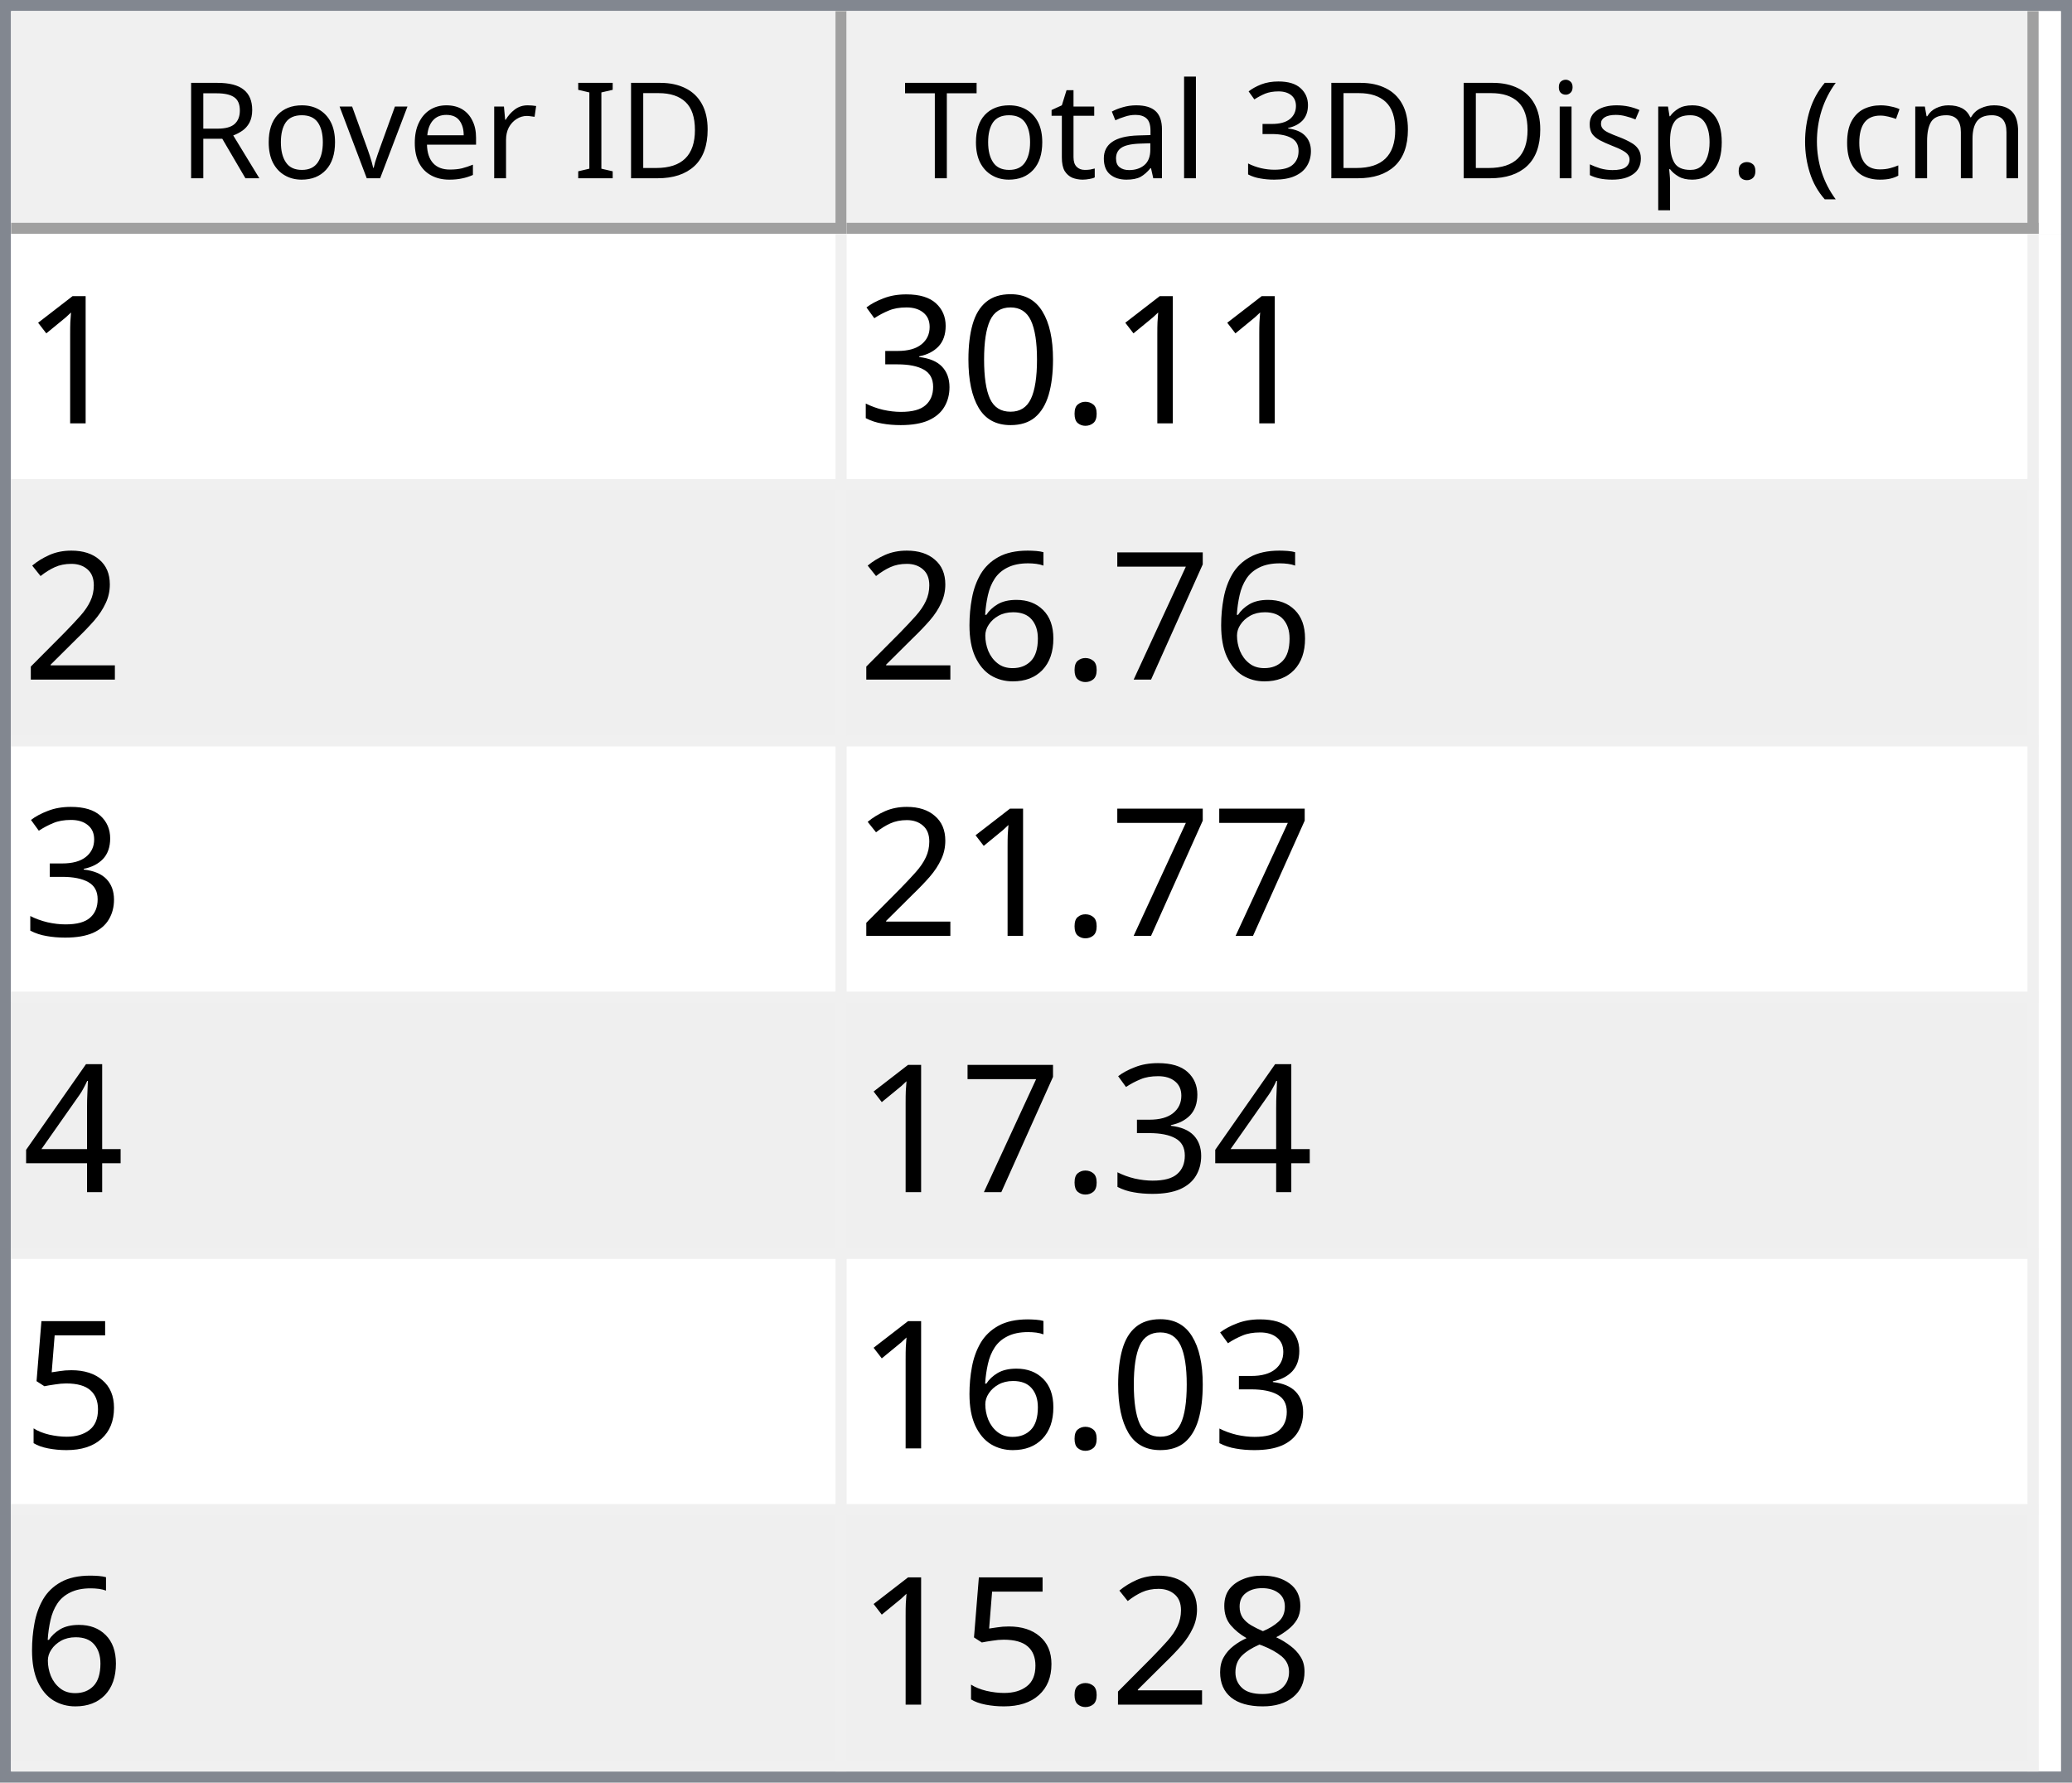
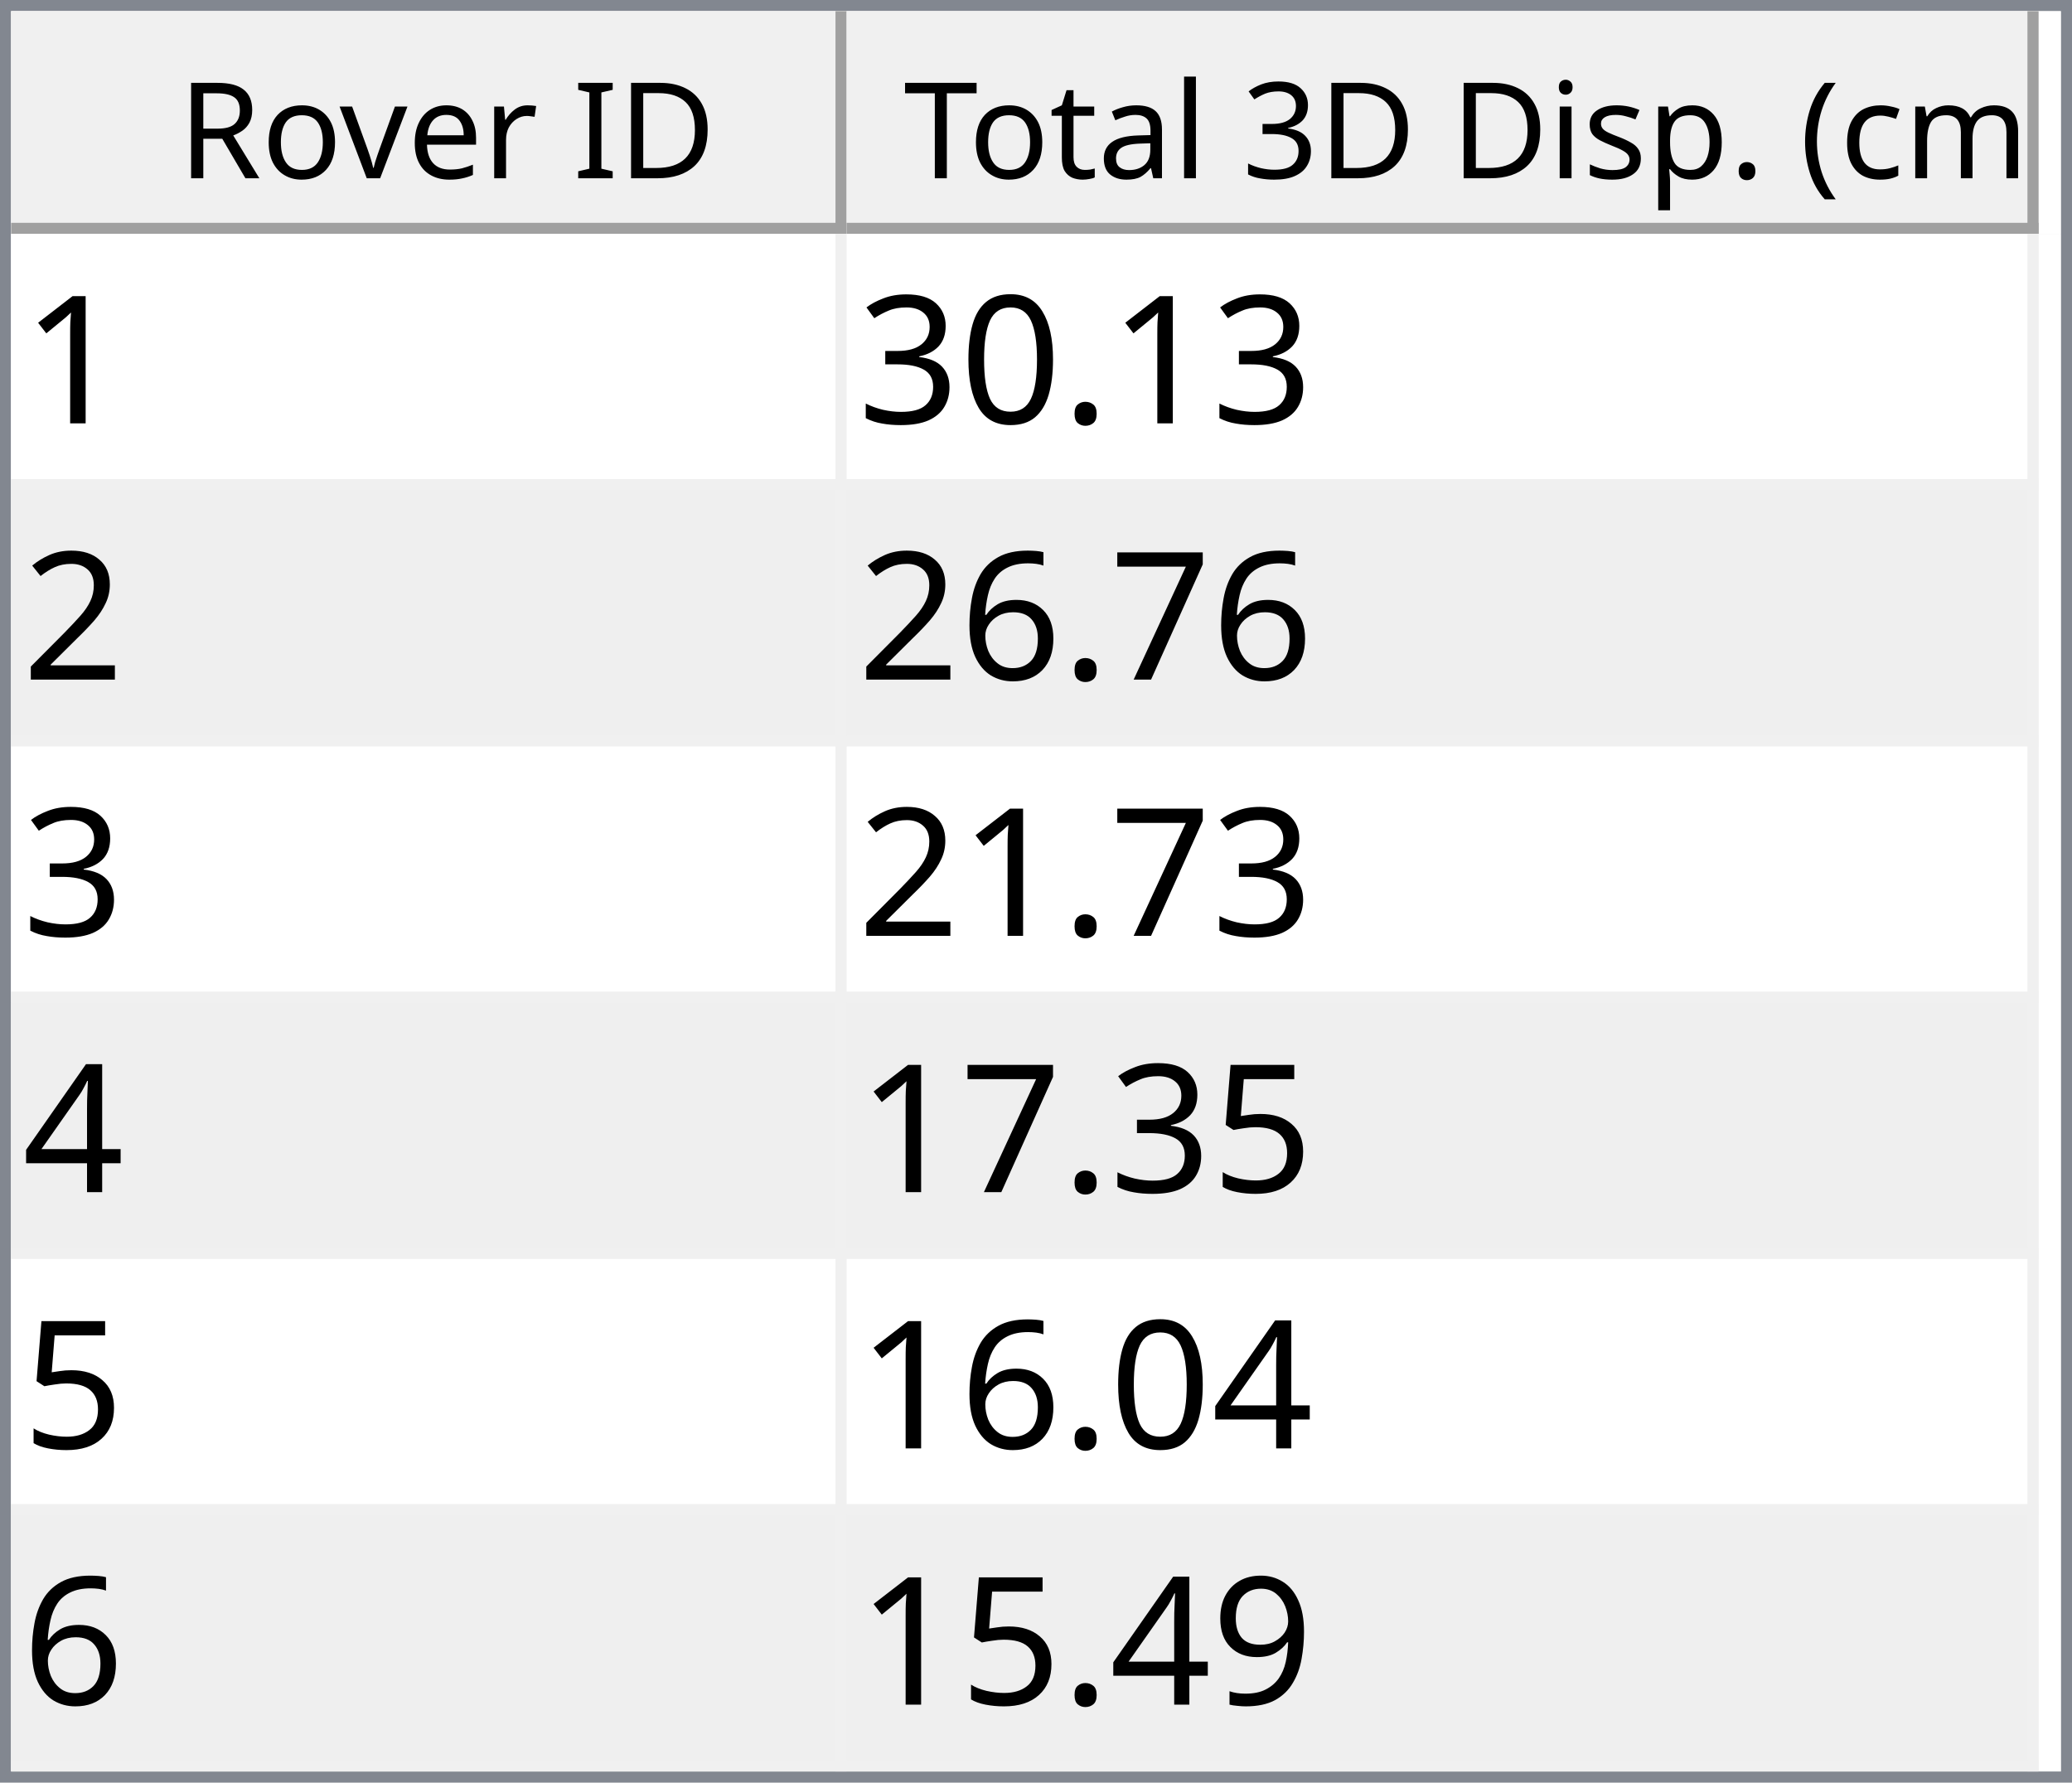
<svg xmlns="http://www.w3.org/2000/svg" style="fill-opacity:1; color-rendering:auto; color-interpolation:auto; text-rendering:auto; stroke:black; stroke-linecap:square; stroke-miterlimit:10; shape-rendering:auto; stroke-opacity:1; fill:black; stroke-dasharray:none; font-weight:normal; stroke-width:1; font-family:'Dialog'; font-style:normal; stroke-linejoin:miter; font-size:12px; stroke-dashoffset:0; image-rendering:auto;" width="186" height="160">
  <defs id="genericDefs" />
  <g>
    <defs id="defs1">
      <clipPath clipPathUnits="userSpaceOnUse" id="clipPath1">
        <path d="M0 0 L186 0 L186 160 L0 160 L0 0 Z" />
      </clipPath>
      <clipPath clipPathUnits="userSpaceOnUse" id="clipPath2">
        <path d="M0 0 L0 160 L186 160 L186 0 Z" />
      </clipPath>
      <clipPath clipPathUnits="userSpaceOnUse" id="clipPath3">
        <path d="M0 0 L0 20 L184 20 L184 0 Z" />
      </clipPath>
      <clipPath clipPathUnits="userSpaceOnUse" id="clipPath4">
        <path d="M0 0 L0 20 L75 20 L75 0 Z" />
      </clipPath>
      <clipPath clipPathUnits="userSpaceOnUse" id="clipPath5">
        <path d="M1 1 L1 19 L74 19 L74 1 Z" />
      </clipPath>
      <clipPath clipPathUnits="userSpaceOnUse" id="clipPath6">
        <path d="M0 0 L0 18 L73 18 L73 0 Z" />
      </clipPath>
      <clipPath clipPathUnits="userSpaceOnUse" id="clipPath7">
        <path d="M-0.5 -0.5 L-0.5 19.5 L74.5 19.5 L74.5 -0.5 Z" />
      </clipPath>
      <clipPath clipPathUnits="userSpaceOnUse" id="clipPath8">
        <path d="M0 0 L0 20 L107 20 L107 0 Z" />
      </clipPath>
      <clipPath clipPathUnits="userSpaceOnUse" id="clipPath9">
        <path d="M1 1 L1 19 L106 19 L106 1 Z" />
      </clipPath>
      <clipPath clipPathUnits="userSpaceOnUse" id="clipPath10">
        <path d="M0 0 L0 18 L105 18 L105 0 Z" />
      </clipPath>
      <clipPath clipPathUnits="userSpaceOnUse" id="clipPath11">
        <path d="M-0.5 -0.5 L-0.5 19.5 L106.5 19.5 L106.5 -0.5 Z" />
      </clipPath>
      <clipPath clipPathUnits="userSpaceOnUse" id="clipPath12">
        <path d="M0 0 L0 138 L184 138 L184 0 Z" />
      </clipPath>
      <clipPath clipPathUnits="userSpaceOnUse" id="clipPath13">
        <path d="M0 0 L0 138 L182 138 L182 0 Z" />
      </clipPath>
      <clipPath clipPathUnits="userSpaceOnUse" id="clipPath14">
        <path d="M-0.5 -0.5 L-0.5 137.5 L181.5 137.5 L181.5 -0.5 Z" />
      </clipPath>
      <clipPath clipPathUnits="userSpaceOnUse" id="clipPath15">
        <path d="M0 0 L0 22 L74 22 L74 0 Z" />
      </clipPath>
      <clipPath clipPathUnits="userSpaceOnUse" id="clipPath16">
        <path d="M0 0 L0 22 L106 22 L106 0 Z" />
      </clipPath>
      <font horiz-adv-x="64.551" id="font1">
        <font-face ascent="107.91" descent="25.098" units-per-em="100" style="font-style:normal; font-family:Segoe UI; font-weight:normal;" />
        <missing-glyph horiz-adv-x="64.551" d="M8.109 0 L8.109 68.266 L56.453 68.266 L56.453 0 L8.109 0 ZM15.328 7.234 L49.219 7.234 L49.219 61.031 L15.328 61.031 L15.328 7.234 Z" />
        <glyph unicode="D" horiz-adv-x="70.117" d="M9.188 0 L9.188 70.016 L28.516 70.016 Q65.531 70.016 65.531 35.891 Q65.531 19.672 55.25 9.836 Q44.969 0 27.734 0 L9.188 0 ZM17.391 62.594 L17.391 7.422 L27.828 7.422 Q41.609 7.422 49.273 14.797 Q56.938 22.172 56.938 35.688 Q56.938 62.594 28.328 62.594 L17.391 62.594 Z" />
        <glyph unicode="I" horiz-adv-x="26.611" d="M17.391 0 L9.188 0 L9.188 70.016 L17.391 70.016 L17.391 0 Z" />
        <glyph unicode=" " horiz-adv-x="27.393" d="" />
        <glyph unicode="r" horiz-adv-x="34.766" d="M34.188 41.891 Q32.078 43.5 28.125 43.5 Q23 43.5 19.555 38.672 Q16.109 33.844 16.109 25.484 L16.109 0 L8.109 0 L8.109 50 L16.109 50 L16.109 39.703 L16.312 39.703 Q18.016 44.969 21.531 47.922 Q25.047 50.875 29.391 50.875 Q32.516 50.875 34.188 50.203 L34.188 41.891 Z" />
        <glyph unicode="e" horiz-adv-x="52.295" d="M48.297 23 L12.984 23 Q13.188 14.656 17.484 10.109 Q21.781 5.562 29.297 5.562 Q37.75 5.562 44.828 11.141 L44.828 3.609 Q38.234 -1.172 27.391 -1.172 Q16.797 -1.172 10.742 5.641 Q4.688 12.453 4.688 24.812 Q4.688 36.469 11.305 43.82 Q17.922 51.172 27.734 51.172 Q37.547 51.172 42.922 44.828 Q48.297 38.484 48.297 27.203 L48.297 23 ZM40.094 29.781 Q40.047 36.719 36.75 40.578 Q33.453 44.438 27.594 44.438 Q21.922 44.438 17.969 40.383 Q14.016 36.328 13.094 29.781 L40.094 29.781 Z" />
        <glyph unicode="v" horiz-adv-x="47.9" d="M47.406 50 L27.484 0 L19.625 0 L0.688 50 L9.469 50 L22.172 13.672 Q23.578 9.672 23.922 6.688 L24.125 6.688 Q24.609 10.453 25.688 13.484 L38.969 50 L47.406 50 Z" />
        <glyph unicode="o" horiz-adv-x="58.594" d="M29 -1.172 Q17.922 -1.172 11.305 5.836 Q4.688 12.844 4.688 24.422 Q4.688 37.016 11.57 44.094 Q18.453 51.172 30.172 51.172 Q41.359 51.172 47.633 44.289 Q53.906 37.406 53.906 25.203 Q53.906 13.234 47.141 6.031 Q40.375 -1.172 29 -1.172 ZM29.594 44.438 Q21.875 44.438 17.383 39.188 Q12.891 33.938 12.891 24.703 Q12.891 15.828 17.43 10.695 Q21.969 5.562 29.594 5.562 Q37.359 5.562 41.531 10.594 Q45.703 15.625 45.703 24.906 Q45.703 34.281 41.531 39.359 Q37.359 44.438 29.594 44.438 Z" />
        <glyph unicode="R" horiz-adv-x="59.814" d="M59.375 0 L49.609 0 L37.891 19.625 Q36.281 22.359 34.766 24.289 Q33.25 26.219 31.664 27.438 Q30.078 28.656 28.25 29.219 Q26.422 29.781 24.125 29.781 L17.391 29.781 L17.391 0 L9.188 0 L9.188 70.016 L30.078 70.016 Q34.672 70.016 38.555 68.867 Q42.438 67.719 45.289 65.375 Q48.141 63.031 49.758 59.547 Q51.375 56.062 51.375 51.375 Q51.375 47.703 50.273 44.656 Q49.172 41.609 47.148 39.211 Q45.125 36.812 42.266 35.133 Q39.406 33.453 35.844 32.516 L35.844 32.328 Q37.594 31.547 38.891 30.547 Q40.188 29.547 41.359 28.18 Q42.531 26.812 43.68 25.078 Q44.828 23.344 46.234 21.047 L59.375 0 ZM17.391 62.594 L17.391 37.203 L28.516 37.203 Q31.594 37.203 34.203 38.133 Q36.812 39.062 38.719 40.797 Q40.625 42.531 41.703 45.047 Q42.781 47.562 42.781 50.688 Q42.781 56.297 39.141 59.445 Q35.5 62.594 28.609 62.594 L17.391 62.594 Z" />
        <glyph unicode=")" horiz-adv-x="30.176" d="M8.297 -15.922 L1.172 -15.922 Q16.406 2.344 16.406 26.812 Q16.406 51.469 1.078 70.016 L8.297 70.016 Q23.531 52.156 23.531 26.703 Q23.531 1.375 8.297 -15.922 Z" />
        <glyph unicode="m" horiz-adv-x="86.133" d="M79.109 0 L71.094 0 L71.094 28.719 Q71.094 37.016 68.531 40.727 Q65.969 44.438 59.906 44.438 Q54.781 44.438 51.195 39.75 Q47.609 35.062 47.609 28.516 L47.609 0 L39.594 0 L39.594 29.688 Q39.594 44.438 28.219 44.438 Q22.953 44.438 19.531 40.016 Q16.109 35.594 16.109 28.516 L16.109 0 L8.109 0 L8.109 50 L16.109 50 L16.109 42.094 L16.312 42.094 Q21.625 51.172 31.844 51.172 Q36.969 51.172 40.773 48.312 Q44.578 45.453 46 40.828 Q51.562 51.172 62.594 51.172 Q79.109 51.172 79.109 30.812 L79.109 0 Z" />
        <glyph unicode="c" horiz-adv-x="46.191" d="M42.188 2.297 Q36.422 -1.172 28.516 -1.172 Q17.828 -1.172 11.258 5.789 Q4.688 12.75 4.688 23.828 Q4.688 36.188 11.766 43.68 Q18.844 51.172 30.672 51.172 Q37.25 51.172 42.281 48.734 L42.281 40.531 Q36.719 44.438 30.375 44.438 Q22.703 44.438 17.797 38.945 Q12.891 33.453 12.891 24.516 Q12.891 15.719 17.508 10.641 Q22.125 5.562 29.891 5.562 Q36.422 5.562 42.188 9.906 L42.188 2.297 Z" />
        <glyph unicode="(" horiz-adv-x="30.176" d="M29.109 -15.922 L21.969 -15.922 Q6.844 1.375 6.844 26.703 Q6.844 52.156 21.969 70.016 L29.203 70.016 Q13.875 51.469 13.875 26.812 Q13.875 2.344 29.109 -15.922 Z" />
        <glyph unicode="." horiz-adv-x="21.68" d="M10.891 -1.078 Q8.641 -1.078 7.055 0.539 Q5.469 2.156 5.469 4.391 Q5.469 6.641 7.055 8.273 Q8.641 9.906 10.891 9.906 Q13.188 9.906 14.797 8.273 Q16.406 6.641 16.406 4.391 Q16.406 2.156 14.797 0.539 Q13.188 -1.078 10.891 -1.078 Z" />
        <glyph unicode="p" horiz-adv-x="58.789" d="M16.312 7.234 L16.109 7.234 L16.109 -23 L8.109 -23 L8.109 50 L16.109 50 L16.109 41.219 L16.312 41.219 Q22.219 51.172 33.594 51.172 Q43.266 51.172 48.688 44.461 Q54.109 37.75 54.109 26.469 Q54.109 13.922 48 6.375 Q41.891 -1.172 31.297 -1.172 Q21.578 -1.172 16.312 7.234 ZM16.109 27.391 L16.109 20.406 Q16.109 14.203 20.141 9.883 Q24.172 5.562 30.375 5.562 Q37.641 5.562 41.773 11.133 Q45.906 16.703 45.906 26.609 Q45.906 34.969 42.047 39.703 Q38.188 44.438 31.594 44.438 Q24.609 44.438 20.359 39.578 Q16.109 34.719 16.109 27.391 Z" />
        <glyph unicode="s" horiz-adv-x="42.432" d="M5.078 1.812 L5.078 10.406 Q11.625 5.562 19.484 5.562 Q30.031 5.562 30.031 12.594 Q30.031 14.594 29.125 15.992 Q28.219 17.391 26.68 18.461 Q25.141 19.531 23.07 20.383 Q21 21.234 18.609 22.172 Q15.281 23.484 12.766 24.828 Q10.25 26.172 8.57 27.859 Q6.891 29.547 6.031 31.695 Q5.172 33.844 5.172 36.719 Q5.172 40.234 6.789 42.945 Q8.406 45.656 11.086 47.484 Q13.766 49.312 17.211 50.242 Q20.656 51.172 24.312 51.172 Q30.812 51.172 35.938 48.922 L35.938 40.828 Q30.422 44.438 23.25 44.438 Q21 44.438 19.195 43.922 Q17.391 43.406 16.094 42.477 Q14.797 41.547 14.086 40.258 Q13.375 38.969 13.375 37.406 Q13.375 35.453 14.086 34.133 Q14.797 32.812 16.164 31.789 Q17.531 30.766 19.484 29.938 Q21.438 29.109 23.922 28.125 Q27.25 26.859 29.883 25.516 Q32.516 24.172 34.375 22.484 Q36.234 20.797 37.234 18.602 Q38.234 16.406 38.234 13.375 Q38.234 9.672 36.602 6.938 Q34.969 4.203 32.234 2.398 Q29.5 0.594 25.93 -0.289 Q22.359 -1.172 18.453 -1.172 Q10.75 -1.172 5.078 1.812 Z" />
        <glyph unicode="i" horiz-adv-x="24.219" d="M12.203 62.703 Q10.062 62.703 8.547 64.164 Q7.031 65.625 7.031 67.875 Q7.031 70.125 8.547 71.609 Q10.062 73.094 12.203 73.094 Q14.406 73.094 15.945 71.609 Q17.484 70.125 17.484 67.875 Q17.484 65.719 15.945 64.211 Q14.406 62.703 12.203 62.703 ZM16.109 0 L8.109 0 L8.109 50 L16.109 50 L16.109 0 Z" />
        <glyph unicode="3" horiz-adv-x="53.906" d="M46.531 19.828 Q46.531 15.094 44.75 11.211 Q42.969 7.328 39.719 4.57 Q36.469 1.812 31.93 0.297 Q27.391 -1.219 21.922 -1.219 Q11.922 -1.219 6 2.594 L6 11.188 Q13.094 5.609 22.219 5.609 Q25.875 5.609 28.828 6.539 Q31.781 7.469 33.906 9.227 Q36.031 10.984 37.18 13.477 Q38.328 15.969 38.328 19.094 Q38.328 32.812 18.797 32.812 L12.984 32.812 L12.984 39.594 L18.5 39.594 Q35.797 39.594 35.797 52.484 Q35.797 64.406 22.609 64.406 Q15.188 64.406 8.688 59.422 L8.688 67.188 Q15.375 71.188 24.609 71.188 Q29 71.188 32.57 69.969 Q36.141 68.75 38.68 66.555 Q41.219 64.359 42.609 61.281 Q44 58.203 44 54.5 Q44 40.672 30.031 36.719 L30.031 36.531 Q33.594 36.141 36.625 34.797 Q39.656 33.453 41.852 31.305 Q44.047 29.156 45.289 26.25 Q46.531 23.344 46.531 19.828 Z" />
        <glyph unicode="l" horiz-adv-x="24.219" d="M16.109 0 L8.109 0 L8.109 74.031 L16.109 74.031 L16.109 0 Z" />
        <glyph unicode="a" horiz-adv-x="50.879" d="M43.891 0 L35.891 0 L35.891 7.812 L35.688 7.812 Q30.469 -1.172 20.312 -1.172 Q12.844 -1.172 8.617 2.781 Q4.391 6.734 4.391 13.281 Q4.391 27.297 20.906 29.594 L35.891 31.688 Q35.891 44.438 25.594 44.438 Q16.547 44.438 9.281 38.281 L9.281 46.484 Q16.656 51.172 26.266 51.172 Q43.891 51.172 43.891 32.516 L43.891 0 ZM35.891 25.297 L23.828 23.641 Q18.266 22.859 15.43 20.875 Q12.594 18.891 12.594 13.875 Q12.594 10.203 15.211 7.883 Q17.828 5.562 22.172 5.562 Q28.125 5.562 32.008 9.742 Q35.891 13.922 35.891 20.312 L35.891 25.297 Z" />
        <glyph unicode="t" horiz-adv-x="33.887" d="M31.297 0.484 Q28.469 -1.078 23.828 -1.078 Q10.688 -1.078 10.688 13.578 L10.688 43.172 L2.094 43.172 L2.094 50 L10.688 50 L10.688 62.203 L18.703 64.797 L18.703 50 L31.297 50 L31.297 43.172 L18.703 43.172 L18.703 14.984 Q18.703 9.969 20.414 7.82 Q22.125 5.672 26.078 5.672 Q29.109 5.672 31.297 7.328 L31.297 0.484 Z" />
        <glyph unicode="T" horiz-adv-x="52.393" d="M50.594 62.594 L30.375 62.594 L30.375 0 L22.172 0 L22.172 62.594 L2 62.594 L2 70.016 L50.594 70.016 L50.594 62.594 Z" />
      </font>
      <font horiz-adv-x="75.0" id="font2">
        <font-face ascent="100.537" descent="21.973" units-per-em="100" style="font-style:normal; font-family:sans-serif; font-weight:normal;" />
        <missing-glyph horiz-adv-x="75.0" d="M12.5 0 L12.5 62.5 L62.5 62.5 L62.5 0 L12.5 0 ZM14.062 1.562 L60.938 1.562 L60.938 60.938 L14.062 60.938 L14.062 1.562 Z" />
        <glyph unicode="1" horiz-adv-x="55.615" d="M37.25 0 L28.469 0 L28.469 56 Q25.297 52.984 20.141 49.953 Q14.984 46.922 10.891 45.406 L10.891 53.906 Q18.266 57.375 23.781 62.305 Q29.297 67.234 31.594 71.875 L37.25 71.875 L37.25 0 Z" />
        <glyph unicode="." horiz-adv-x="27.783" d="M9.078 0 L9.078 10.016 L19.094 10.016 L19.094 0 L9.078 0 Z" />
        <glyph unicode="0" horiz-adv-x="55.615" d="M4.156 35.297 Q4.156 48 6.766 55.742 Q9.375 63.484 14.523 67.68 Q19.672 71.875 27.484 71.875 Q33.25 71.875 37.594 69.555 Q41.938 67.234 44.773 62.867 Q47.609 58.5 49.219 52.227 Q50.828 45.953 50.828 35.297 Q50.828 22.703 48.242 14.969 Q45.656 7.234 40.508 3.008 Q35.359 -1.219 27.484 -1.219 Q17.141 -1.219 11.234 6.203 Q4.156 15.141 4.156 35.297 ZM13.188 35.297 Q13.188 17.672 17.312 11.836 Q21.438 6 27.484 6 Q33.547 6 37.672 11.859 Q41.797 17.719 41.797 35.297 Q41.797 52.984 37.672 58.789 Q33.547 64.594 27.391 64.594 Q21.344 64.594 17.719 59.469 Q13.188 52.938 13.188 35.297 Z" />
        <glyph unicode="3" horiz-adv-x="55.615" d="M4.203 18.891 L12.984 20.062 Q14.5 12.594 18.141 9.297 Q21.781 6 27 6 Q33.203 6 37.477 10.297 Q41.75 14.594 41.75 20.953 Q41.75 27 37.797 30.93 Q33.844 34.859 27.734 34.859 Q25.25 34.859 21.531 33.891 L22.516 41.609 Q23.391 41.5 23.922 41.5 Q29.547 41.5 34.039 44.43 Q38.531 47.359 38.531 53.469 Q38.531 58.297 35.258 61.477 Q31.984 64.656 26.812 64.656 Q21.688 64.656 18.266 61.43 Q14.844 58.203 13.875 51.766 L5.078 53.328 Q6.688 62.156 12.398 67.016 Q18.109 71.875 26.609 71.875 Q32.469 71.875 37.398 69.359 Q42.328 66.844 44.945 62.5 Q47.562 58.156 47.562 53.266 Q47.562 48.641 45.07 44.828 Q42.578 41.016 37.703 38.766 Q44.047 37.312 47.562 32.695 Q51.078 28.078 51.078 21.141 Q51.078 11.766 44.242 5.25 Q37.406 -1.266 26.953 -1.266 Q17.531 -1.266 11.305 4.352 Q5.078 9.969 4.203 18.891 Z" />
        <glyph unicode="2" horiz-adv-x="55.615" d="M50.344 8.453 L50.344 0 L3.031 0 Q2.938 3.172 4.047 6.109 Q5.859 10.938 9.836 15.625 Q13.812 20.312 21.344 26.469 Q33.016 36.031 37.117 41.625 Q41.219 47.219 41.219 52.203 Q41.219 57.422 37.477 61.008 Q33.734 64.594 27.734 64.594 Q21.391 64.594 17.578 60.789 Q13.766 56.984 13.719 50.25 L4.688 51.172 Q5.609 61.281 11.664 66.578 Q17.719 71.875 27.938 71.875 Q38.234 71.875 44.242 66.164 Q50.25 60.453 50.25 52 Q50.25 47.703 48.492 43.555 Q46.734 39.406 42.656 34.812 Q38.578 30.219 29.109 22.219 Q21.188 15.578 18.945 13.211 Q16.703 10.844 15.234 8.453 L50.344 8.453 Z" />
        <glyph unicode="7" horiz-adv-x="55.615" d="M4.734 62.203 L4.734 70.656 L51.078 70.656 L51.078 63.812 Q44.234 56.547 37.523 44.484 Q30.812 32.422 27.156 19.672 Q24.516 10.688 23.781 0 L14.75 0 Q14.891 8.453 18.062 20.414 Q21.234 32.375 27.172 43.484 Q33.109 54.594 39.797 62.203 L4.734 62.203 Z" />
        <glyph unicode="6" horiz-adv-x="55.615" d="M49.75 54.047 L41.016 53.375 Q39.844 58.547 37.703 60.891 Q34.125 64.656 28.906 64.656 Q24.703 64.656 21.531 62.312 Q17.391 59.281 14.992 53.469 Q12.594 47.656 12.5 36.922 Q15.672 41.75 20.266 44.094 Q24.859 46.438 29.891 46.438 Q38.672 46.438 44.852 39.969 Q51.031 33.5 51.031 23.25 Q51.031 16.5 48.125 10.719 Q45.219 4.938 40.141 1.859 Q35.062 -1.219 28.609 -1.219 Q17.625 -1.219 10.695 6.859 Q3.766 14.938 3.766 33.5 Q3.766 54.25 11.422 63.672 Q18.109 71.875 29.438 71.875 Q37.891 71.875 43.289 67.141 Q48.688 62.406 49.75 54.047 ZM13.875 23.188 Q13.875 18.656 15.797 14.508 Q17.719 10.359 21.188 8.18 Q24.656 6 28.469 6 Q34.031 6 38.039 10.492 Q42.047 14.984 42.047 22.703 Q42.047 30.125 38.086 34.398 Q34.125 38.672 28.125 38.672 Q22.172 38.672 18.023 34.398 Q13.875 30.125 13.875 23.188 Z" />
        <glyph unicode="4" horiz-adv-x="55.615" d="M32.328 0 L32.328 17.141 L1.266 17.141 L1.266 25.203 L33.938 71.578 L41.109 71.578 L41.109 25.203 L50.781 25.203 L50.781 17.141 L41.109 17.141 L41.109 0 L32.328 0 ZM32.328 25.203 L32.328 57.469 L9.906 25.203 L32.328 25.203 Z" />
        <glyph unicode="5" horiz-adv-x="55.615" d="M4.156 18.75 L13.375 19.531 Q14.406 12.797 18.141 9.398 Q21.875 6 27.156 6 Q33.5 6 37.891 10.789 Q42.281 15.578 42.281 23.484 Q42.281 31 38.062 35.352 Q33.844 39.703 27 39.703 Q22.75 39.703 19.336 37.773 Q15.922 35.844 13.969 32.766 L5.719 33.844 L12.641 70.609 L48.25 70.609 L48.25 62.203 L19.672 62.203 L15.828 42.969 Q22.266 47.469 29.344 47.469 Q38.719 47.469 45.164 40.969 Q51.609 34.469 51.609 24.266 Q51.609 14.547 45.953 7.469 Q39.062 -1.219 27.156 -1.219 Q17.391 -1.219 11.211 4.25 Q5.031 9.719 4.156 18.75 Z" />
-         <glyph unicode="8" horiz-adv-x="55.615" d="M17.672 38.812 Q12.203 40.828 9.57 44.539 Q6.938 48.25 6.938 53.422 Q6.938 61.234 12.555 66.555 Q18.172 71.875 27.484 71.875 Q36.859 71.875 42.578 66.43 Q48.297 60.984 48.297 53.172 Q48.297 48.188 45.68 44.508 Q43.062 40.828 37.75 38.812 Q44.344 36.672 47.781 31.883 Q51.219 27.094 51.219 20.453 Q51.219 11.281 44.727 5.031 Q38.234 -1.219 27.641 -1.219 Q17.047 -1.219 10.547 5.055 Q4.047 11.328 4.047 20.703 Q4.047 27.688 7.594 32.398 Q11.141 37.109 17.672 38.812 ZM15.922 53.719 Q15.922 48.641 19.195 45.414 Q22.469 42.188 27.688 42.188 Q32.766 42.188 36.016 45.383 Q39.266 48.578 39.266 53.219 Q39.266 58.062 35.914 61.359 Q32.562 64.656 27.594 64.656 Q22.562 64.656 19.242 61.43 Q15.922 58.203 15.922 53.719 ZM13.094 20.656 Q13.094 16.891 14.875 13.375 Q16.656 9.859 20.172 7.93 Q23.688 6 27.734 6 Q34.031 6 38.133 10.055 Q42.234 14.109 42.234 20.359 Q42.234 26.703 38.016 30.859 Q33.797 35.016 27.438 35.016 Q21.234 35.016 17.164 30.914 Q13.094 26.812 13.094 20.656 Z" />
+         <glyph unicode="9" horiz-adv-x="55.615" d="M5.469 16.547 L13.922 17.328 Q14.984 11.375 18.016 8.688 Q21.047 6 25.781 6 Q29.828 6 32.883 7.859 Q35.938 9.719 37.891 12.82 Q39.844 15.922 41.164 21.195 Q42.484 26.469 42.484 31.938 Q42.484 32.516 42.438 33.688 Q39.797 29.5 35.234 26.883 Q30.672 24.266 25.344 24.266 Q16.453 24.266 10.305 30.711 Q4.156 37.156 4.156 47.703 Q4.156 58.594 10.578 65.234 Q17 71.875 26.656 71.875 Q33.641 71.875 39.43 68.117 Q45.219 64.359 48.219 57.398 Q51.219 50.438 51.219 37.25 Q51.219 23.531 48.242 15.406 Q45.266 7.281 39.383 3.031 Q33.5 -1.219 25.594 -1.219 Q17.188 -1.219 11.867 3.445 Q6.547 8.109 5.469 16.547 ZM41.453 48.141 Q41.453 55.719 37.43 60.156 Q33.406 64.594 27.734 64.594 Q21.875 64.594 17.531 59.812 Q13.188 55.031 13.188 47.406 Q13.188 40.578 17.312 36.305 Q21.438 32.031 27.484 32.031 Q33.594 32.031 37.523 36.305 Q41.453 40.578 41.453 48.141 Z" />
      </font>
    </defs>
    <g style="fill:white; stroke:white;">
      <rect x="0" y="0" width="186" style="clip-path:url(#clipPath1); stroke:none;" height="160" />
    </g>
    <g style="fill:white; text-rendering:optimizeSpeed; color-rendering:optimizeSpeed; image-rendering:optimizeSpeed; shape-rendering:crispEdges; stroke:white; color-interpolation:sRGB;">
      <rect x="0" width="186" height="160" y="0" style="stroke:none;" />
      <path style="stroke:none;" d="M0 160 L186 160 L186 0 L0 0 Z" />
    </g>
    <g style="fill:rgb(240,240,240); font-family:'Segoe UI'; stroke:rgb(240,240,240);">
      <rect x="0" y="0" width="186" style="clip-path:url(#clipPath2); stroke:none;" height="160" />
    </g>
    <g style="fill:rgb(130,135,144); font-family:'Segoe UI'; stroke:rgb(130,135,144);">
      <path d="M0 0 L186 0 L186 160 L0 160 L0 0 ZM1 1 L185 1 L185 159 L1 159 L1 1 Z" style="fill-rule:evenodd; clip-path:url(#clipPath2); stroke:none;" />
    </g>
    <g style="fill:white; font-family:'Segoe UI'; stroke:white;" transform="translate(1,1)">
      <rect x="0" y="0" width="184" style="clip-path:url(#clipPath3); stroke:none;" height="20" />
    </g>
    <g style="fill:rgb(240,240,240); font-family:'Segoe UI'; stroke:rgb(240,240,240);" transform="translate(1,1)">
      <rect x="0" y="0" width="75" style="clip-path:url(#clipPath4); stroke:none;" height="20" />
    </g>
    <g style="font-family:'Segoe UI';" transform="translate(2,2)">
      <text x="14" xml:space="preserve" y="14" style="clip-path:url(#clipPath6); stroke:none;">Rover ID</text>
    </g>
    <g style="fill:rgb(160,160,160); font-family:'Segoe UI'; stroke:rgb(160,160,160); stroke-linejoin:bevel;" transform="translate(1.5,1.5)">
      <line x1="74" x2="74" y1="0" style="fill:none; clip-path:url(#clipPath7);" y2="19" />
    </g>
    <g style="fill:rgb(160,160,160); font-family:'Segoe UI'; stroke:rgb(160,160,160); stroke-linejoin:bevel;" transform="matrix(1,0,0,1,1,1) translate(0.5,0.5)">
      <line x1="0" x2="74" y1="19" style="fill:none; clip-path:url(#clipPath7);" y2="19" />
    </g>
    <g style="fill:rgb(240,240,240); font-family:'Segoe UI'; stroke:rgb(240,240,240);" transform="translate(76,1)">
      <rect x="0" y="0" width="107" style="clip-path:url(#clipPath8); stroke:none;" height="20" />
    </g>
    <g style="font-family:'Segoe UI';" transform="translate(77,2)">
      <text x="1" xml:space="preserve" y="14" style="clip-path:url(#clipPath10); stroke:none;"> Total 3D Disp. (cm)</text>
    </g>
    <g style="fill:rgb(160,160,160); font-family:'Segoe UI'; stroke:rgb(160,160,160); stroke-linejoin:bevel;" transform="translate(76.5,1.5)">
      <line x1="106" x2="106" y1="0" style="fill:none; clip-path:url(#clipPath11);" y2="19" />
    </g>
    <g style="fill:rgb(160,160,160); font-family:'Segoe UI'; stroke:rgb(160,160,160); stroke-linejoin:bevel;" transform="matrix(1,0,0,1,76,1) translate(0.5,0.5)">
      <line x1="0" x2="106" y1="19" style="fill:none; clip-path:url(#clipPath11);" y2="19" />
    </g>
    <g style="fill:white; font-family:'Segoe UI'; stroke:white;" transform="translate(1,21)">
      <rect x="0" y="0" width="184" style="clip-path:url(#clipPath12); stroke:none;" height="138" />
    </g>
    <g style="fill:rgb(240,240,240); font-size:16px; font-family:sans-serif; stroke:rgb(240,240,240);" transform="translate(1,21)">
      <rect x="0" y="0" width="182" style="clip-path:url(#clipPath13); stroke:none;" height="138" />
      <line transform="translate(0.5,0.5)" x1="0" x2="181" y1="22" style="clip-path:url(#clipPath14); fill:none; stroke-linejoin:bevel;" y2="22" />
    </g>
    <g transform="matrix(1,0,0,1,1,21) translate(0.5,0.5)" style="fill:rgb(240,240,240); font-size:16px; font-family:sans-serif; stroke:rgb(240,240,240); stroke-linejoin:bevel;">
      <line x1="0" x2="181" y1="45" style="fill:none; clip-path:url(#clipPath14);" y2="45" />
    </g>
    <g transform="matrix(1,0,0,1,1,21) translate(0.5,0.5)" style="fill:rgb(240,240,240); font-size:16px; font-family:sans-serif; stroke:rgb(240,240,240); stroke-linejoin:bevel;">
      <line x1="0" x2="181" y1="68" style="fill:none; clip-path:url(#clipPath14);" y2="68" />
    </g>
    <g transform="matrix(1,0,0,1,1,21) translate(0.5,0.5)" style="fill:rgb(240,240,240); font-size:16px; font-family:sans-serif; stroke:rgb(240,240,240); stroke-linejoin:bevel;">
      <line x1="0" x2="181" y1="91" style="fill:none; clip-path:url(#clipPath14);" y2="91" />
    </g>
    <g transform="matrix(1,0,0,1,1,21) translate(0.5,0.5)" style="fill:rgb(240,240,240); font-size:16px; font-family:sans-serif; stroke:rgb(240,240,240); stroke-linejoin:bevel;">
      <line x1="0" x2="181" y1="114" style="fill:none; clip-path:url(#clipPath14);" y2="114" />
    </g>
    <g transform="matrix(1,0,0,1,1,21) translate(0.5,0.5)" style="fill:rgb(240,240,240); font-size:16px; font-family:sans-serif; stroke:rgb(240,240,240); stroke-linejoin:bevel;">
      <line x1="0" x2="181" y1="137" style="fill:none; clip-path:url(#clipPath14);" y2="137" />
    </g>
    <g transform="matrix(1,0,0,1,1,21) translate(0.5,0.5)" style="fill:rgb(240,240,240); font-size:16px; font-family:sans-serif; stroke:rgb(240,240,240); stroke-linejoin:bevel;">
      <line x1="74" x2="74" y1="0" style="fill:none; clip-path:url(#clipPath14);" y2="137" />
    </g>
    <g transform="matrix(1,0,0,1,1,21) translate(0.5,0.5)" style="fill:rgb(240,240,240); font-size:16px; font-family:sans-serif; stroke:rgb(240,240,240); stroke-linejoin:bevel;">
      <line x1="181" x2="181" y1="0" style="fill:none; clip-path:url(#clipPath14);" y2="137" />
    </g>
    <g style="fill:white; font-size:16px; font-family:sans-serif; stroke:white;" transform="matrix(1,0,0,1,1,21)">
      <rect x="0" y="0" width="74" style="clip-path:url(#clipPath15); stroke:none;" height="22" />
      <text x="1" y="17" style="fill:black; clip-path:url(#clipPath15); stroke:none;" xml:space="preserve">1</text>
    </g>
    <g style="fill:white; font-size:16px; font-family:sans-serif; stroke:white;" transform="matrix(1,0,0,1,1,21) translate(75,0)">
      <rect x="0" y="0" width="106" style="clip-path:url(#clipPath16); stroke:none;" height="22" />
-       <text x="1" y="17" style="fill:black; clip-path:url(#clipPath16); stroke:none;" xml:space="preserve">30.11</text>
+       <text x="1" y="17" style="fill:black; clip-path:url(#clipPath16); stroke:none;" xml:space="preserve">30.13</text>
    </g>
    <g style="fill:rgb(239,239,239); font-size:16px; font-family:sans-serif; stroke:rgb(239,239,239);" transform="matrix(1,0,0,1,1,21) translate(0,23)">
      <rect x="0" y="0" width="74" style="clip-path:url(#clipPath15); stroke:none;" height="22" />
      <text x="1" y="17" style="fill:black; clip-path:url(#clipPath15); stroke:none;" xml:space="preserve">2</text>
    </g>
    <g style="fill:rgb(239,239,239); font-size:16px; font-family:sans-serif; stroke:rgb(239,239,239);" transform="matrix(1,0,0,1,1,21) translate(75,23)">
      <rect x="0" y="0" width="106" style="clip-path:url(#clipPath16); stroke:none;" height="22" />
      <text x="1" y="17" style="fill:black; clip-path:url(#clipPath16); stroke:none;" xml:space="preserve">26.76</text>
    </g>
    <g style="fill:white; font-size:16px; font-family:sans-serif; stroke:white;" transform="matrix(1,0,0,1,1,21) translate(0,46)">
      <rect x="0" y="0" width="74" style="clip-path:url(#clipPath15); stroke:none;" height="22" />
      <text x="1" y="17" style="fill:black; clip-path:url(#clipPath15); stroke:none;" xml:space="preserve">3</text>
    </g>
    <g style="fill:white; font-size:16px; font-family:sans-serif; stroke:white;" transform="matrix(1,0,0,1,1,21) translate(75,46)">
      <rect x="0" y="0" width="106" style="clip-path:url(#clipPath16); stroke:none;" height="22" />
-       <text x="1" y="17" style="fill:black; clip-path:url(#clipPath16); stroke:none;" xml:space="preserve">21.77</text>
+       <text x="1" y="17" style="fill:black; clip-path:url(#clipPath16); stroke:none;" xml:space="preserve">21.73</text>
    </g>
    <g style="fill:rgb(239,239,239); font-size:16px; font-family:sans-serif; stroke:rgb(239,239,239);" transform="matrix(1,0,0,1,1,21) translate(0,69)">
      <rect x="0" y="0" width="74" style="clip-path:url(#clipPath15); stroke:none;" height="22" />
      <text x="1" y="17" style="fill:black; clip-path:url(#clipPath15); stroke:none;" xml:space="preserve">4</text>
    </g>
    <g style="fill:rgb(239,239,239); font-size:16px; font-family:sans-serif; stroke:rgb(239,239,239);" transform="matrix(1,0,0,1,1,21) translate(75,69)">
      <rect x="0" y="0" width="106" style="clip-path:url(#clipPath16); stroke:none;" height="22" />
-       <text x="1" y="17" style="fill:black; clip-path:url(#clipPath16); stroke:none;" xml:space="preserve">17.34</text>
+       <text x="1" y="17" style="fill:black; clip-path:url(#clipPath16); stroke:none;" xml:space="preserve">17.35</text>
    </g>
    <g style="fill:white; font-size:16px; font-family:sans-serif; stroke:white;" transform="matrix(1,0,0,1,1,21) translate(0,92)">
      <rect x="0" y="0" width="74" style="clip-path:url(#clipPath15); stroke:none;" height="22" />
      <text x="1" y="17" style="fill:black; clip-path:url(#clipPath15); stroke:none;" xml:space="preserve">5</text>
    </g>
    <g style="fill:white; font-size:16px; font-family:sans-serif; stroke:white;" transform="matrix(1,0,0,1,1,21) translate(75,92)">
      <rect x="0" y="0" width="106" style="clip-path:url(#clipPath16); stroke:none;" height="22" />
-       <text x="1" y="17" style="fill:black; clip-path:url(#clipPath16); stroke:none;" xml:space="preserve">16.03</text>
+       <text x="1" y="17" style="fill:black; clip-path:url(#clipPath16); stroke:none;" xml:space="preserve">16.04</text>
    </g>
    <g style="fill:rgb(239,239,239); font-size:16px; font-family:sans-serif; stroke:rgb(239,239,239);" transform="matrix(1,0,0,1,1,21) translate(0,115)">
      <rect x="0" y="0" width="74" style="clip-path:url(#clipPath15); stroke:none;" height="22" />
      <text x="1" y="17" style="fill:black; clip-path:url(#clipPath15); stroke:none;" xml:space="preserve">6</text>
    </g>
    <g style="fill:rgb(239,239,239); font-size:16px; font-family:sans-serif; stroke:rgb(239,239,239);" transform="matrix(1,0,0,1,1,21) translate(75,115)">
      <rect x="0" y="0" width="106" style="clip-path:url(#clipPath16); stroke:none;" height="22" />
-       <text x="1" y="17" style="fill:black; clip-path:url(#clipPath16); stroke:none;" xml:space="preserve">15.28</text>
+       <text x="1" y="17" style="fill:black; clip-path:url(#clipPath16); stroke:none;" xml:space="preserve">15.49</text>
    </g>
  </g>
</svg>
